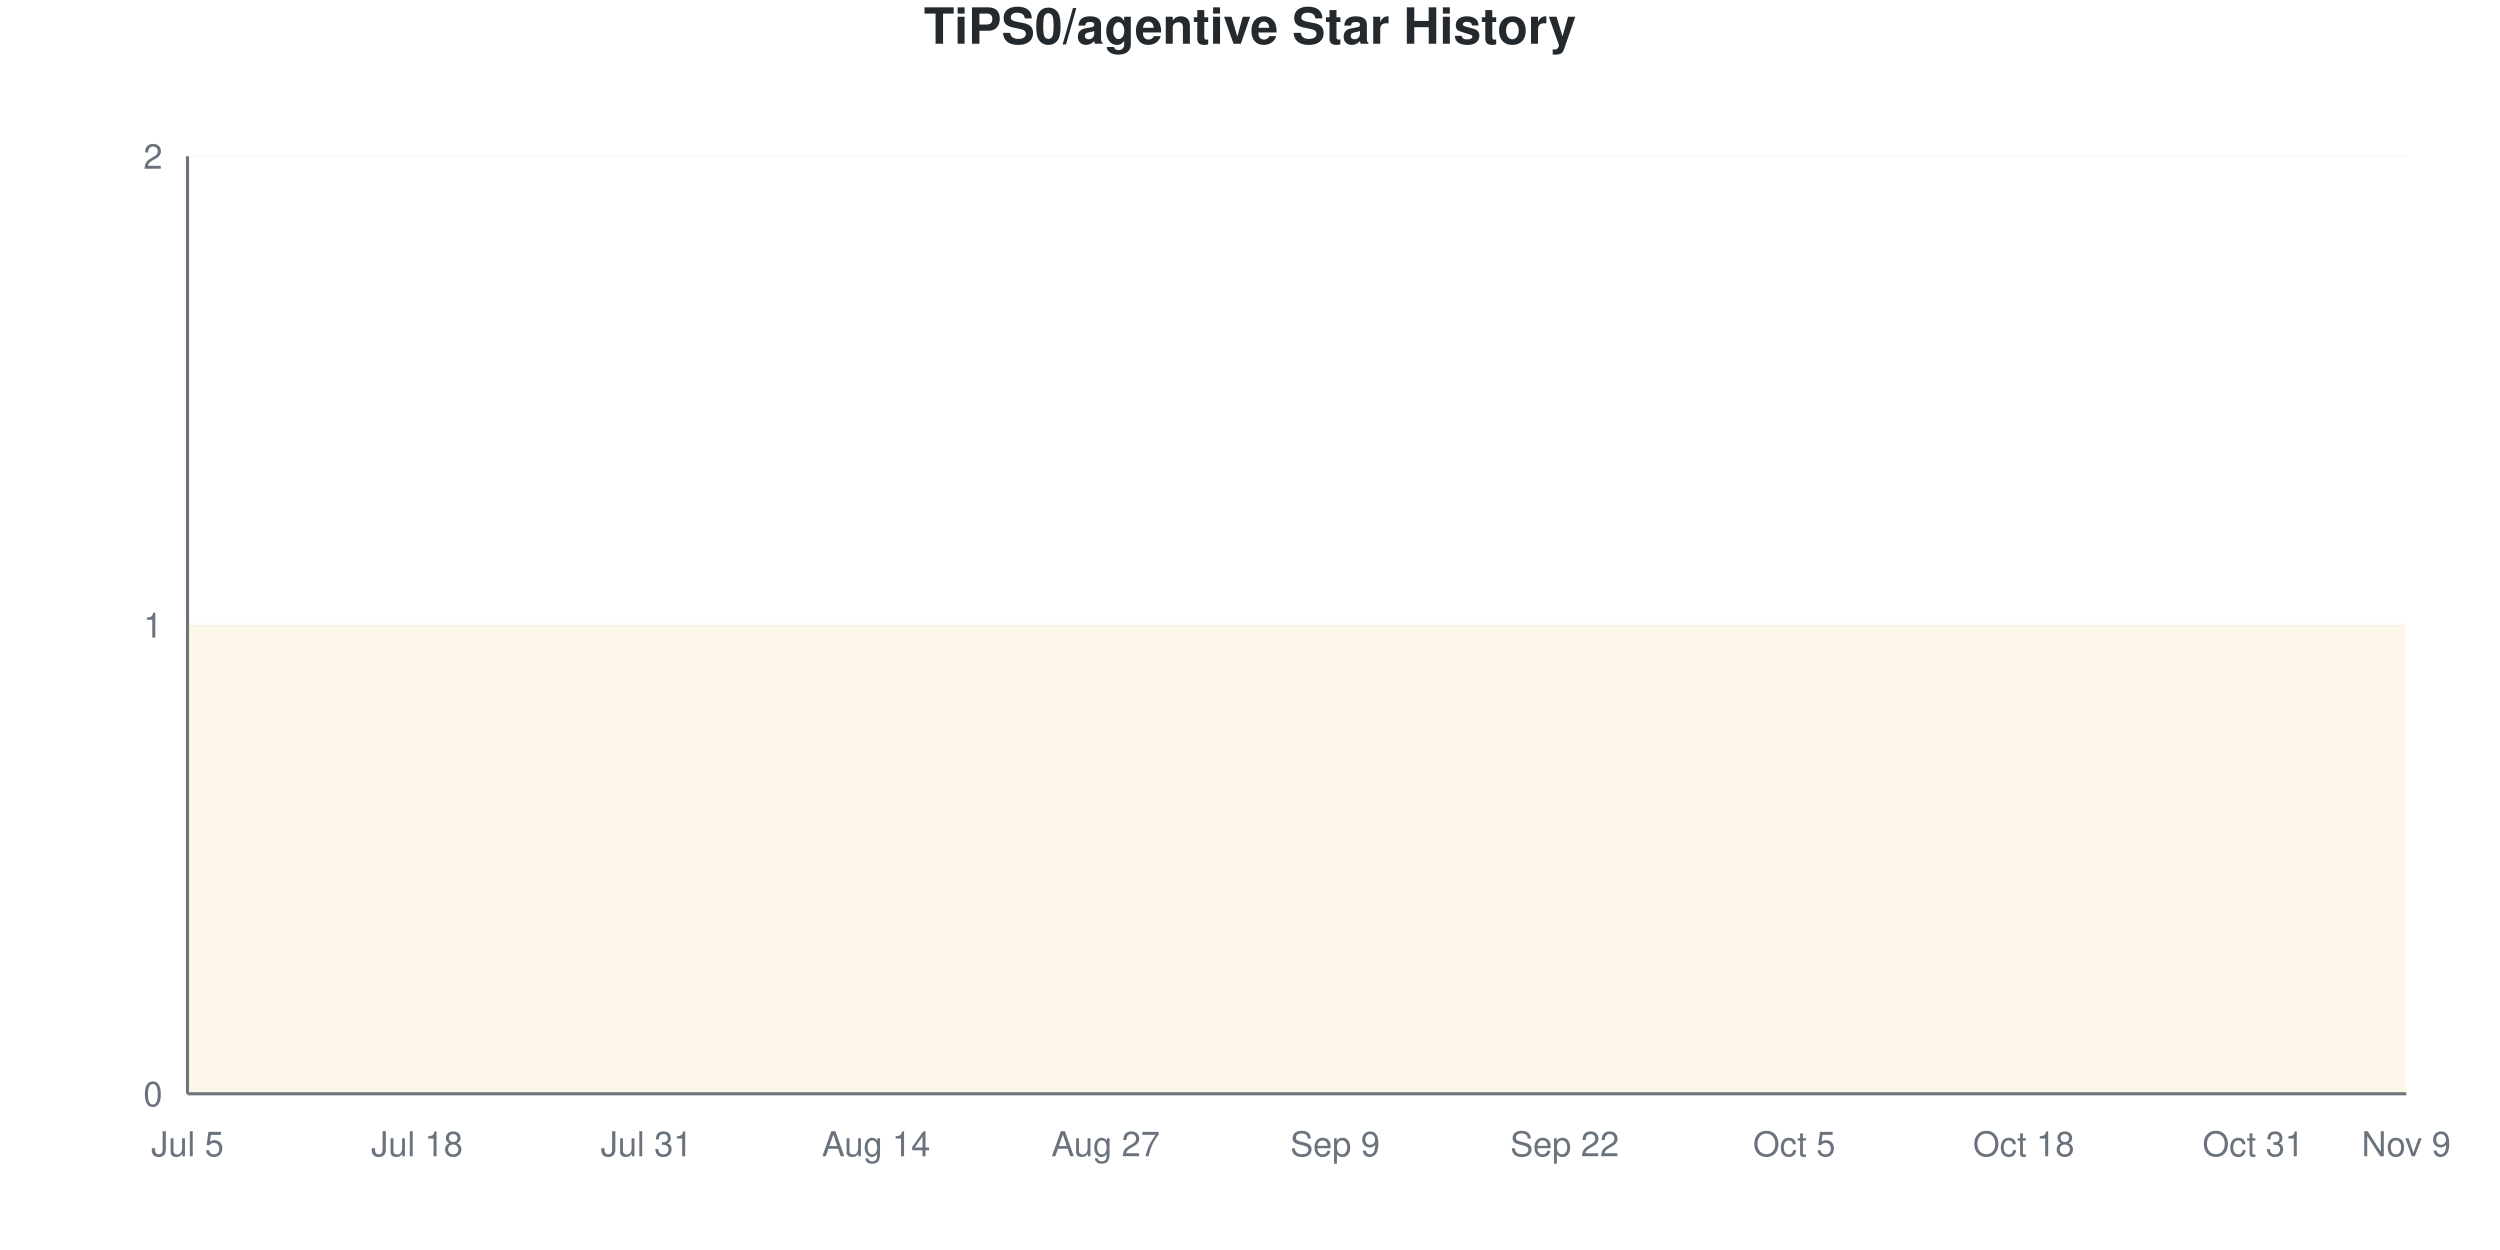
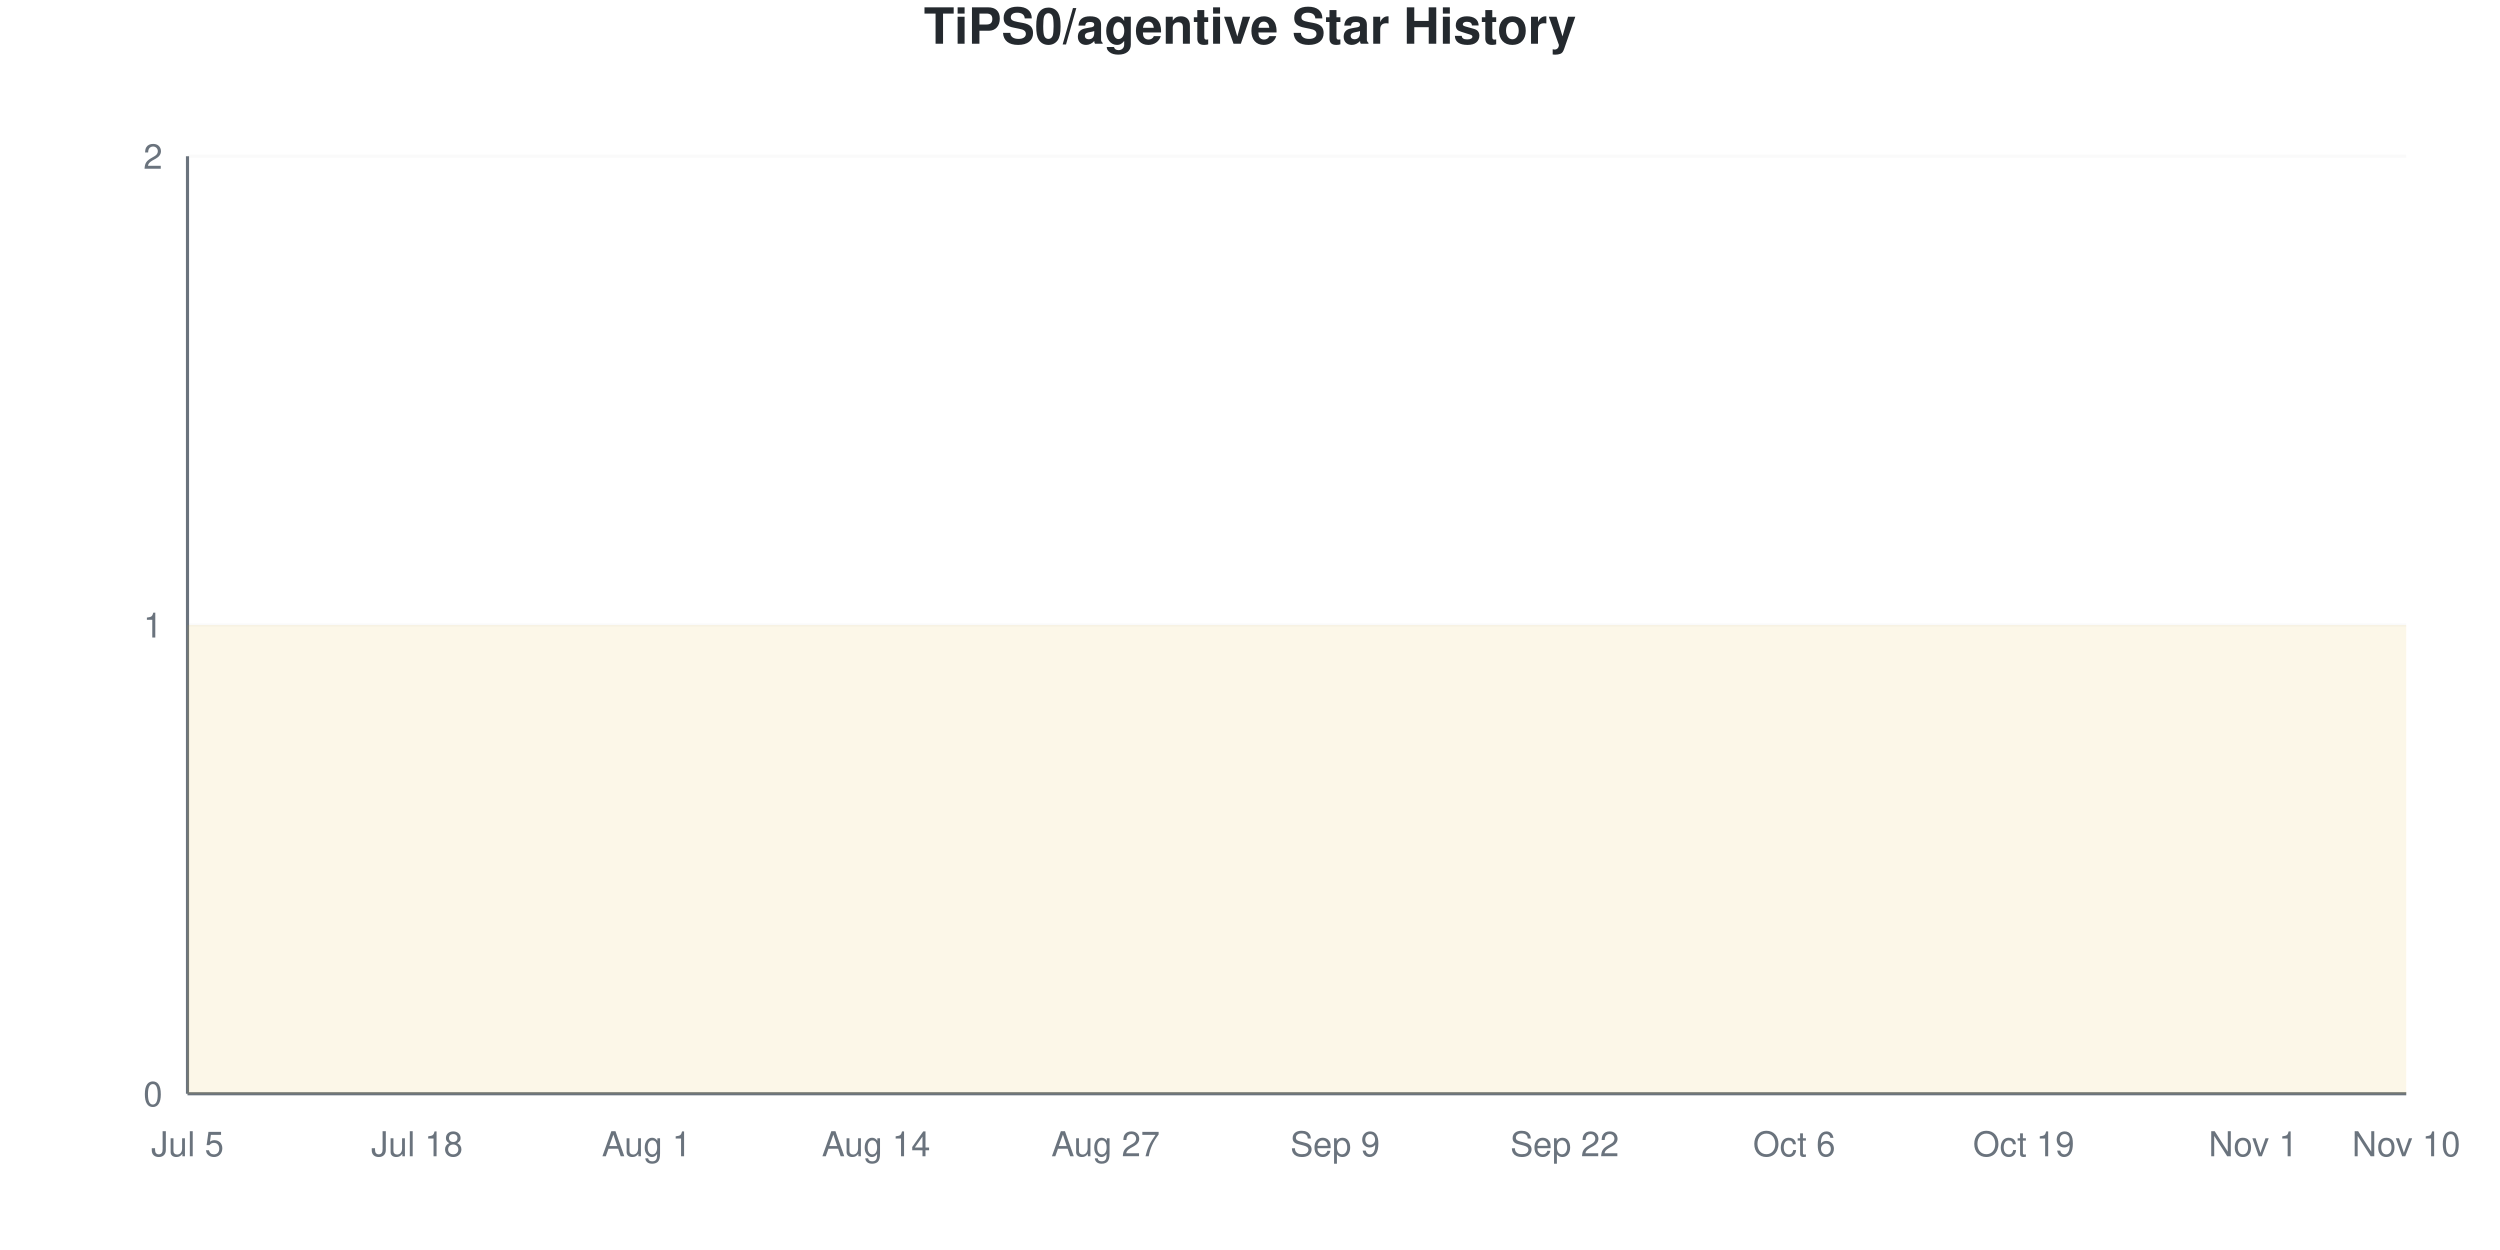
<svg xmlns="http://www.w3.org/2000/svg" viewBox="0 0 800 400" width="800" height="400">
  <style>
    @keyframes drawLine {
      to { stroke-dashoffset: 0; }
    }
    @keyframes fadeInPoint {
      from { opacity: 0; }
      to { opacity: 1; }
    }
    .data-line-0 {
      stroke-dasharray: 1290;
      stroke-dashoffset: 1290;
      animation: drawLine 2s ease-out forwards;
    }
    .data-point {
      opacity: 0;
      animation: fadeInPoint 0.5s ease-out forwards;
    }
    .chart-bg { fill: #fff; }
    .chart-text { fill: #24292e; }
    .chart-muted { fill: #6a737d; }
    .chart-grid { stroke: #eee; }
    .chart-axis { stroke: #6a737d; }
    @media (prefers-color-scheme: dark) {
      .chart-bg { fill: #0d1117; }
      .chart-text { fill: #e6edf3; }
      .chart-muted { fill: #8b949e; }
      .chart-grid { stroke: #21262d; }
      .chart-axis { stroke: #8b949e; }
    }
  </style>
  <rect width="800" height="400" class="chart-bg" />
  <text x="400" y="14" text-anchor="middle" class="chart-text" font-size="16" font-weight="bold" font-family="-apple-system, BlinkMacSystemFont, 'Segoe UI', Helvetica, Arial, sans-serif">TiPS0/agentive Star History</text>
  <g class="grid">
    <line x1="60" y1="350" x2="770" y2="350" class="chart-grid" stroke-opacity="0.3" />
    <text x="52" y="354" text-anchor="end" class="chart-muted" font-size="11" font-family="-apple-system, BlinkMacSystemFont, 'Segoe UI', Helvetica, Arial, sans-serif">0</text>
    <line x1="60" y1="200" x2="770" y2="200" class="chart-grid" stroke-opacity="0.3" />
    <text x="52" y="204" text-anchor="end" class="chart-muted" font-size="11" font-family="-apple-system, BlinkMacSystemFont, 'Segoe UI', Helvetica, Arial, sans-serif">1</text>
    <line x1="60" y1="50" x2="770" y2="50" class="chart-grid" stroke-opacity="0.3" />
    <text x="52" y="54" text-anchor="end" class="chart-muted" font-size="11" font-family="-apple-system, BlinkMacSystemFont, 'Segoe UI', Helvetica, Arial, sans-serif">2</text>
  </g>
  <g class="milestones">
    
  </g>
  <g class="x-axis">
    <text x="60" y="370" text-anchor="middle" class="chart-muted" font-size="11" font-family="-apple-system, BlinkMacSystemFont, 'Segoe UI', Helvetica, Arial, sans-serif">Jul 5</text>
    <text x="133.448" y="370" text-anchor="middle" class="chart-muted" font-size="11" font-family="-apple-system, BlinkMacSystemFont, 'Segoe UI', Helvetica, Arial, sans-serif">Jul 18</text>
-     <text x="206.897" y="370" text-anchor="middle" class="chart-muted" font-size="11" font-family="-apple-system, BlinkMacSystemFont, 'Segoe UI', Helvetica, Arial, sans-serif">Jul 31</text>
+     <text x="206.897" y="370" text-anchor="middle" class="chart-muted" font-size="11" font-family="-apple-system, BlinkMacSystemFont, 'Segoe UI', Helvetica, Arial, sans-serif">Aug 1</text>
    <text x="280.345" y="370" text-anchor="middle" class="chart-muted" font-size="11" font-family="-apple-system, BlinkMacSystemFont, 'Segoe UI', Helvetica, Arial, sans-serif">Aug 14</text>
    <text x="353.793" y="370" text-anchor="middle" class="chart-muted" font-size="11" font-family="-apple-system, BlinkMacSystemFont, 'Segoe UI', Helvetica, Arial, sans-serif">Aug 27</text>
    <text x="427.241" y="370" text-anchor="middle" class="chart-muted" font-size="11" font-family="-apple-system, BlinkMacSystemFont, 'Segoe UI', Helvetica, Arial, sans-serif">Sep 9</text>
    <text x="500.69" y="370" text-anchor="middle" class="chart-muted" font-size="11" font-family="-apple-system, BlinkMacSystemFont, 'Segoe UI', Helvetica, Arial, sans-serif">Sep 22</text>
-     <text x="574.138" y="370" text-anchor="middle" class="chart-muted" font-size="11" font-family="-apple-system, BlinkMacSystemFont, 'Segoe UI', Helvetica, Arial, sans-serif">Oct 5</text>
-     <text x="647.586" y="370" text-anchor="middle" class="chart-muted" font-size="11" font-family="-apple-system, BlinkMacSystemFont, 'Segoe UI', Helvetica, Arial, sans-serif">Oct 18</text>
-     <text x="721.034" y="370" text-anchor="middle" class="chart-muted" font-size="11" font-family="-apple-system, BlinkMacSystemFont, 'Segoe UI', Helvetica, Arial, sans-serif">Oct 31</text>
-     <text x="770" y="370" text-anchor="middle" class="chart-muted" font-size="11" font-family="-apple-system, BlinkMacSystemFont, 'Segoe UI', Helvetica, Arial, sans-serif">Nov 9</text>
+     <text x="574.138" y="370" text-anchor="middle" class="chart-muted" font-size="11" font-family="-apple-system, BlinkMacSystemFont, 'Segoe UI', Helvetica, Arial, sans-serif">Oct 6</text>
+     <text x="647.586" y="370" text-anchor="middle" class="chart-muted" font-size="11" font-family="-apple-system, BlinkMacSystemFont, 'Segoe UI', Helvetica, Arial, sans-serif">Oct 19</text>
+     <text x="721.034" y="370" text-anchor="middle" class="chart-muted" font-size="11" font-family="-apple-system, BlinkMacSystemFont, 'Segoe UI', Helvetica, Arial, sans-serif">Nov 1</text>
+     <text x="770" y="370" text-anchor="middle" class="chart-muted" font-size="11" font-family="-apple-system, BlinkMacSystemFont, 'Segoe UI', Helvetica, Arial, sans-serif">Nov 10</text>
  </g>
  <line x1="60" y1="50" x2="60" y2="350" class="chart-axis" stroke-width="1" />
  <line x1="60" y1="350" x2="770" y2="350" class="chart-axis" stroke-width="1" />
  <path d="M60,350 L60,200 C68.161,200 76.322,200 84.483,200 C92.644,200 100.805,200 108.966,200 C117.126,200 125.287,200 133.448,200 C141.609,200 149.77,200 157.931,200 C166.092,200 174.253,200 182.414,200 C190.575,200 198.736,200 206.897,200 C215.057,200 223.218,200 231.379,200 C239.54,200 247.701,200 255.862,200 C264.023,200 272.184,200 280.345,200 C288.506,200 296.667,200 304.828,200 C312.989,200 321.149,200 329.31,200 C337.471,200 345.632,200 353.793,200 C361.954,200 370.115,200 378.276,200 C386.437,200 394.598,200 402.759,200 C410.92,200 419.08,200 427.241,200 C435.402,200 443.563,200 451.724,200 C459.885,200 468.046,200 476.207,200 C484.368,200 492.529,200 500.69,200 C508.851,200 517.011,200 525.172,200 C533.333,200 541.494,200 549.655,200 C557.816,200 565.977,200 574.138,200 C582.299,200 590.46,200 598.621,200 C606.782,200 614.943,200 623.103,200 C631.264,200 639.425,200 647.586,200 C655.747,200 663.908,200 672.069,200 C680.23,200 688.391,200 696.552,200 C704.713,200 712.874,200 721.034,200 C729.195,200 737.356,200 745.517,200 C753.678,200 761.839,200 770,200 L770,350 L60,350 Z" fill="#dfb317" fill-opacity="0.1" />
  <path d="M60,350 L60,200 C68.161,200 76.322,200 84.483,200 C92.644,200 100.805,200 108.966,200 C117.126,200 125.287,200 133.448,200 C141.609,200 149.77,200 157.931,200 C166.092,200 174.253,200 182.414,200 C190.575,200 198.736,200 206.897,200 C215.057,200 223.218,200 231.379,200 C239.54,200 247.701,200 255.862,200 C264.023,200 272.184,200 280.345,200 C288.506,200 296.667,200 304.828,200 C312.989,200 321.149,200 329.31,200 C337.471,200 345.632,200 353.793,200 C361.954,200 370.115,200 378.276,200 C386.437,200 394.598,200 402.759,200 C410.92,200 419.08,200 427.241,200 C435.402,200 443.563,200 451.724,200 C459.885,200 468.046,200 476.207,200 C484.368,200 492.529,200 500.69,200 C508.851,200 517.011,200 525.172,200 C533.333,200 541.494,200 549.655,200 C557.816,200 565.977,200 574.138,200 C582.299,200 590.46,200 598.621,200 C606.782,200 614.943,200 623.103,200 C631.264,200 639.425,200 647.586,200 C655.747,200 663.908,200 672.069,200 C680.23,200 688.391,200 696.552,200 C704.713,200 712.874,200 721.034,200 C729.195,200 737.356,200 745.517,200 C753.678,200 761.839,200 770,200" fill="none" stroke="#dfb317" stroke-width="2.5" class="data-line-0" />
  <g class="points">
    <circle cx="60" cy="200" r="4" fill="#dfb317" class="data-point" style="animation-delay: 1.50s" />
    <circle cx="84.483" cy="200" r="4" fill="#dfb317" class="data-point" style="animation-delay: 1.55s" />
    <circle cx="108.966" cy="200" r="4" fill="#dfb317" class="data-point" style="animation-delay: 1.60s" />
    <circle cx="133.448" cy="200" r="4" fill="#dfb317" class="data-point" style="animation-delay: 1.65s" />
    <circle cx="157.931" cy="200" r="4" fill="#dfb317" class="data-point" style="animation-delay: 1.70s" />
    <circle cx="182.414" cy="200" r="4" fill="#dfb317" class="data-point" style="animation-delay: 1.75s" />
    <circle cx="206.897" cy="200" r="4" fill="#dfb317" class="data-point" style="animation-delay: 1.80s" />
    <circle cx="231.379" cy="200" r="4" fill="#dfb317" class="data-point" style="animation-delay: 1.85s" />
    <circle cx="255.862" cy="200" r="4" fill="#dfb317" class="data-point" style="animation-delay: 1.90s" />
    <circle cx="280.345" cy="200" r="4" fill="#dfb317" class="data-point" style="animation-delay: 1.95s" />
    <circle cx="304.828" cy="200" r="4" fill="#dfb317" class="data-point" style="animation-delay: 2.00s" />
    <circle cx="329.31" cy="200" r="4" fill="#dfb317" class="data-point" style="animation-delay: 2.05s" />
    <circle cx="353.793" cy="200" r="4" fill="#dfb317" class="data-point" style="animation-delay: 2.10s" />
    <circle cx="378.276" cy="200" r="4" fill="#dfb317" class="data-point" style="animation-delay: 2.15s" />
    <circle cx="402.759" cy="200" r="4" fill="#dfb317" class="data-point" style="animation-delay: 2.20s" />
    <circle cx="427.241" cy="200" r="4" fill="#dfb317" class="data-point" style="animation-delay: 2.25s" />
    <circle cx="451.724" cy="200" r="4" fill="#dfb317" class="data-point" style="animation-delay: 2.30s" />
    <circle cx="476.207" cy="200" r="4" fill="#dfb317" class="data-point" style="animation-delay: 2.35s" />
    <circle cx="500.69" cy="200" r="4" fill="#dfb317" class="data-point" style="animation-delay: 2.40s" />
    <circle cx="525.172" cy="200" r="4" fill="#dfb317" class="data-point" style="animation-delay: 2.45s" />
    <circle cx="549.655" cy="200" r="4" fill="#dfb317" class="data-point" style="animation-delay: 2.50s" />
    <circle cx="574.138" cy="200" r="4" fill="#dfb317" class="data-point" style="animation-delay: 2.55s" />
    <circle cx="598.621" cy="200" r="4" fill="#dfb317" class="data-point" style="animation-delay: 2.60s" />
    <circle cx="623.103" cy="200" r="4" fill="#dfb317" class="data-point" style="animation-delay: 2.65s" />
    <circle cx="647.586" cy="200" r="4" fill="#dfb317" class="data-point" style="animation-delay: 2.70s" />
    <circle cx="672.069" cy="200" r="4" fill="#dfb317" class="data-point" style="animation-delay: 2.75s" />
    <circle cx="696.552" cy="200" r="4" fill="#dfb317" class="data-point" style="animation-delay: 2.80s" />
    <circle cx="721.034" cy="200" r="4" fill="#dfb317" class="data-point" style="animation-delay: 2.85s" />
    <circle cx="745.517" cy="200" r="4" fill="#dfb317" class="data-point" style="animation-delay: 2.90s" />
    <circle cx="770" cy="200" r="4" fill="#dfb317" class="data-point" style="animation-delay: 2.95s" />
  </g>
</svg>
